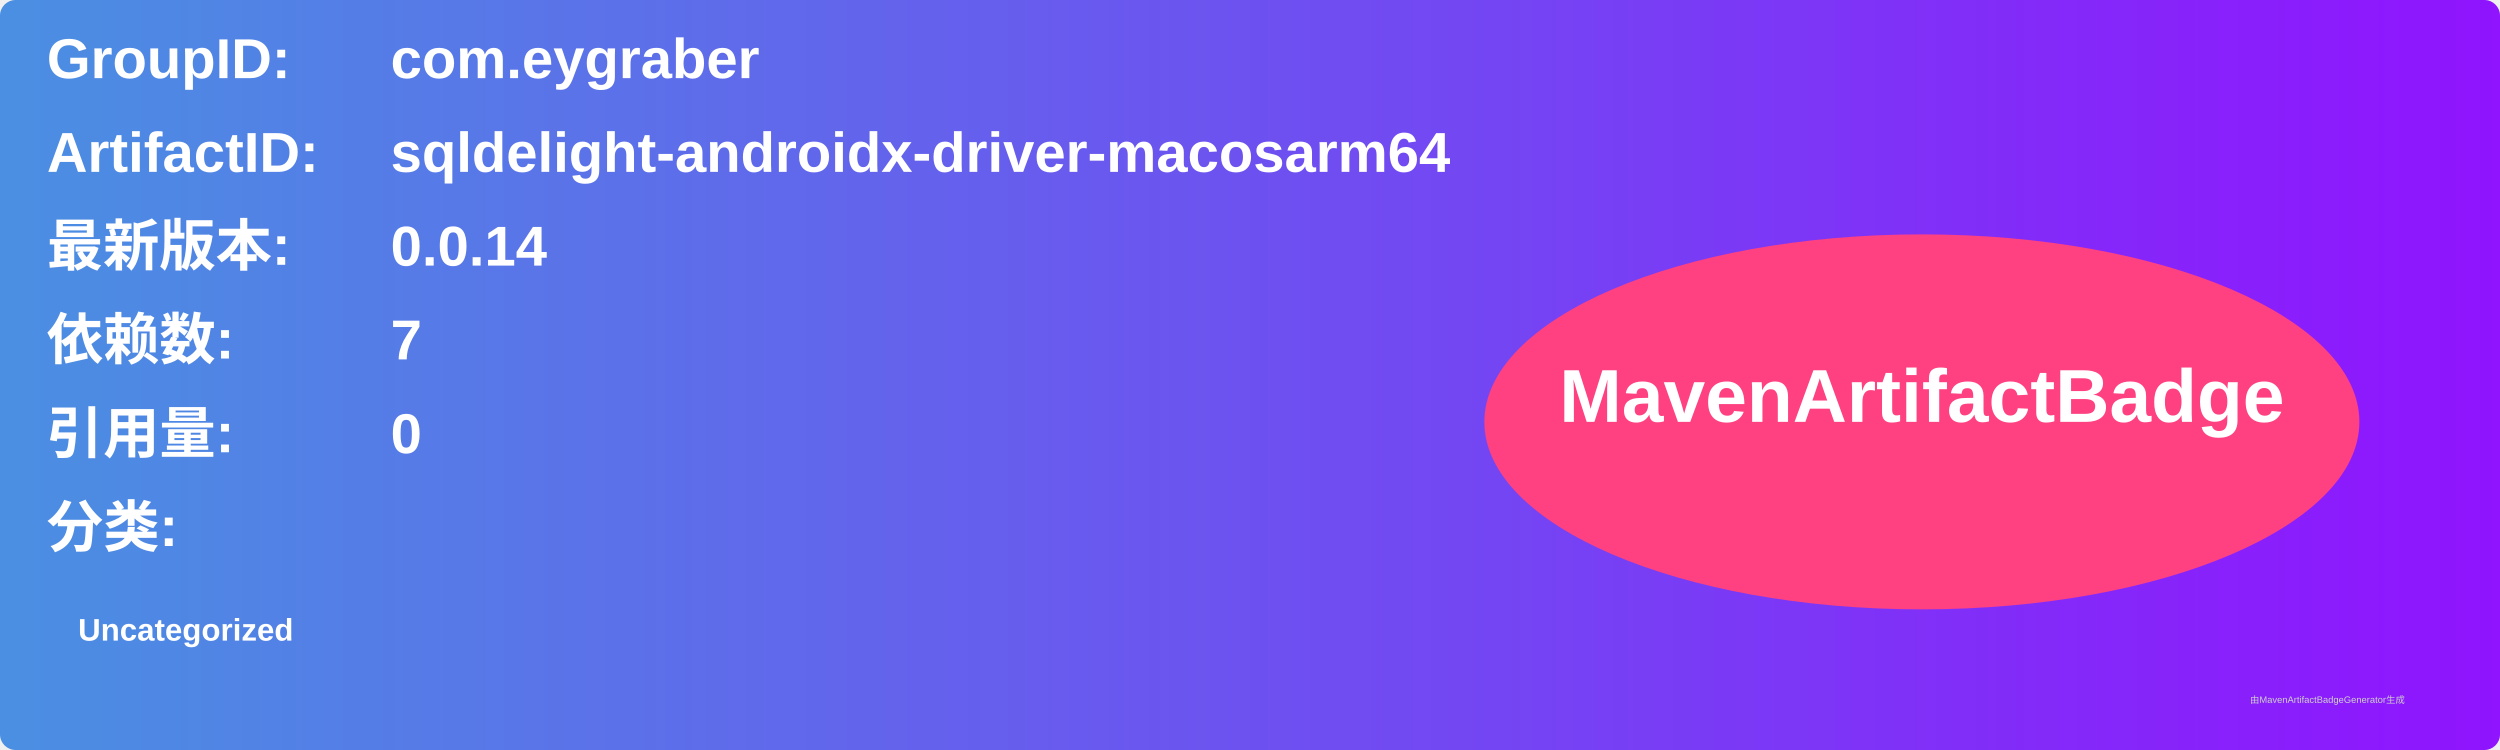
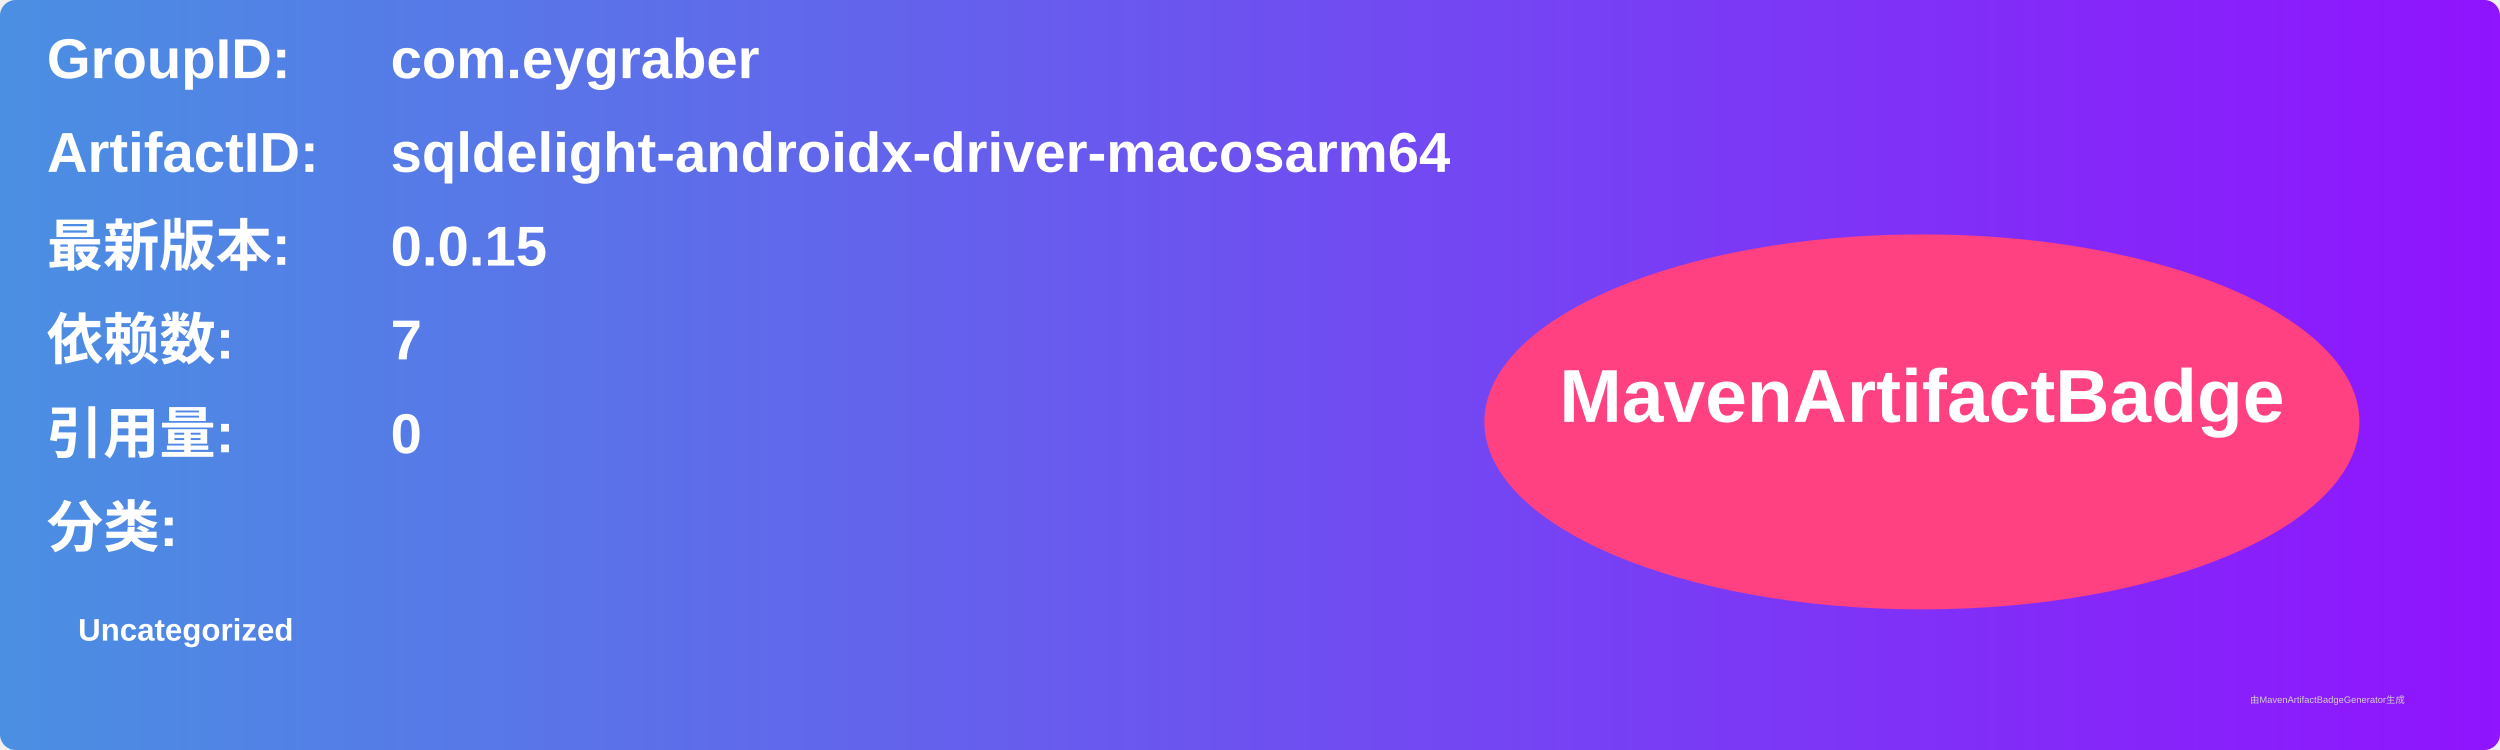
<svg xmlns="http://www.w3.org/2000/svg" width="800" height="240" viewBox="0 0 800 240">
  <linearGradient id="grad" x1="0%" y1="0%" x2="100%" y2="0%">
    <stop offset="0%" stop-color="#4a90e2" />
    <stop offset="100%" stop-color="#9013fe" />
  </linearGradient>
  <rect width="100%" height="100%" rx="5" ry="5" fill="url(#grad)" />
  <g transform="translate(15, 15)">
    <text x="0" y="10" font-family="Arial" font-size="18" fill="white" font-weight="bold" width="260">GroupID:</text>
    <text x="110" y="10" font-family="Arial" font-size="18" fill="white" font-weight="bold" width="460">com.eygraber</text>
    <text x="0" y="40" font-family="Arial" font-size="18" fill="white" font-weight="bold" width="260">ArtifactID:</text>
    <text x="110" y="40" font-family="Arial" font-size="18" fill="white" font-weight="bold" width="460">sqldelight-androidx-driver-macosarm64</text>
    <text x="0" y="70" font-family="Arial" font-size="18" fill="white" font-weight="bold">最新版本:</text>
    <text x="110" y="70" font-family="Arial" font-size="18" fill="white" font-weight="bold">
-       <tspan font-weight="bold">0.0.14</tspan>
+       <tspan font-weight="bold">0.0.15</tspan>
    </text>
    <text x="0" y="100" font-family="Arial" font-size="18" fill="white" font-weight="bold">依赖数: </text>
    <text x="110" y="100" font-family="Arial" font-size="18" fill="white">
      <tspan font-weight="bold">7</tspan>
    </text>
    <text x="0" y="130" font-family="Arial" font-size="18" fill="white" font-weight="bold">引用量: </text>
    <text x="110" y="130" font-family="Arial" font-size="18" fill="white">
      <tspan font-weight="bold">0</tspan>
    </text>
    <text x="0" y="160" font-family="Arial" font-size="18" fill="white" font-weight="bold">分类:</text>
    <text x="10" y="190" font-family="Arial" font-size="10" fill="white">
      <tspan font-weight="bold">Uncategorized</tspan>
    </text>
    <ellipse cx="600" cy="120" rx="140" ry="60" fill="#ff4081" />
    <text x="600" y="120" text-anchor="middle" font-family="Arial" font-size="24" fill="white" font-weight="bold">MavenArtifactBadge</text>
  </g>
  <text x="720" y="225" font-family="Arial" font-size="3" fill="#d0d0d0">由MavenArtifactBadgeGenerator生成</text>
</svg>
